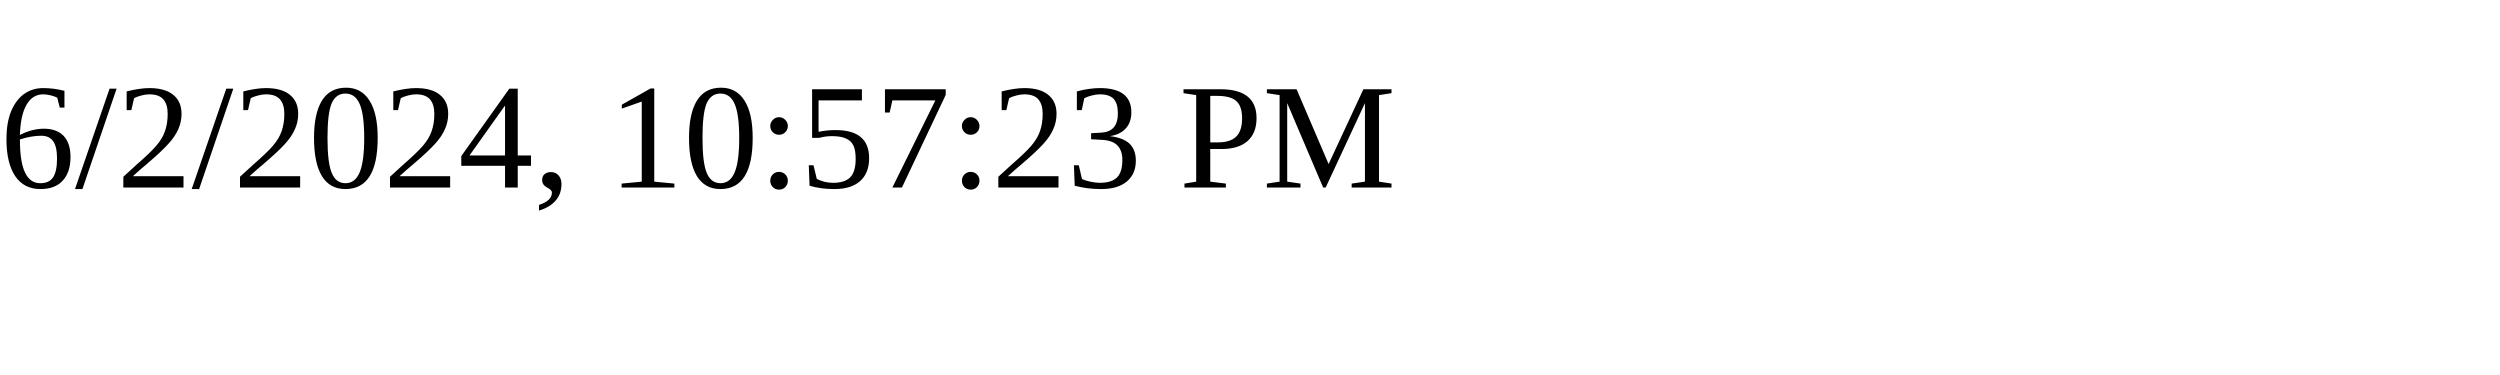
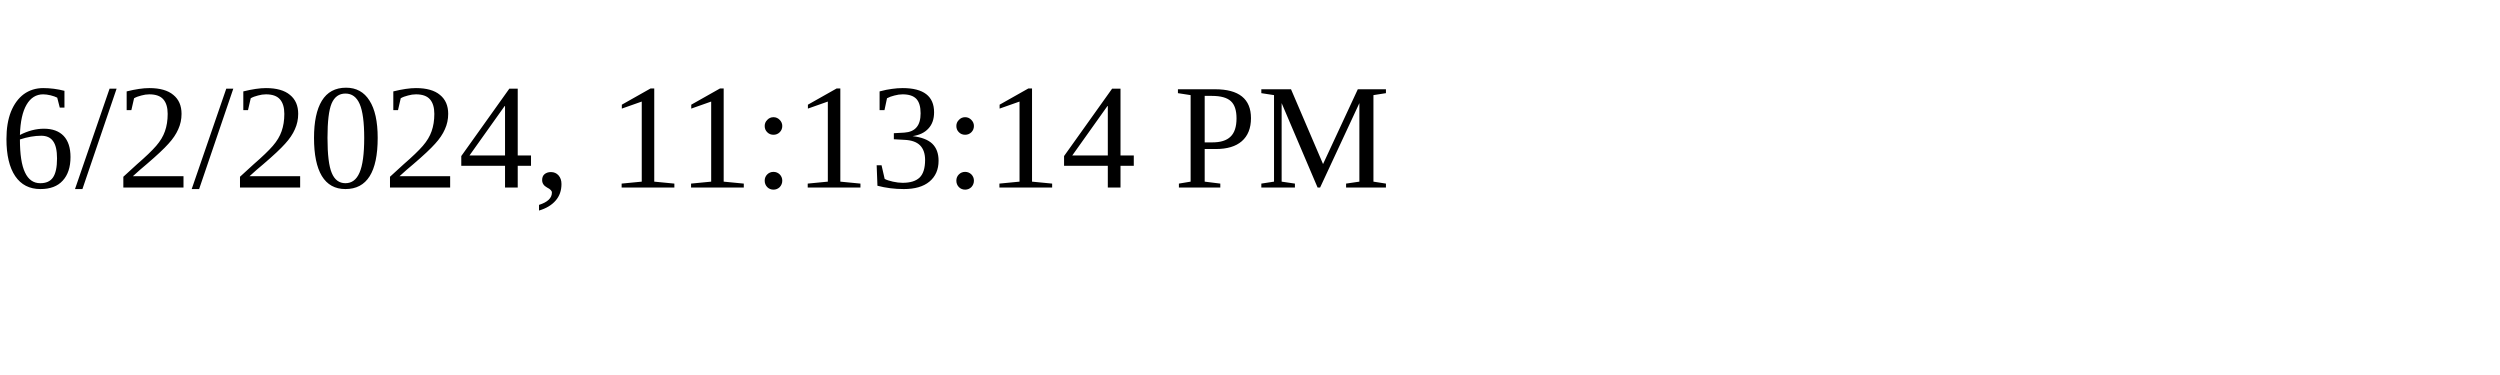
<svg xmlns="http://www.w3.org/2000/svg" height="30" width="200">
-   <text x="0" y="15">6/2/2024, 10:57:23 PM</text>
+   <text x="0" y="15">6/2/2024, 11:13:14 PM</text>
</svg>
